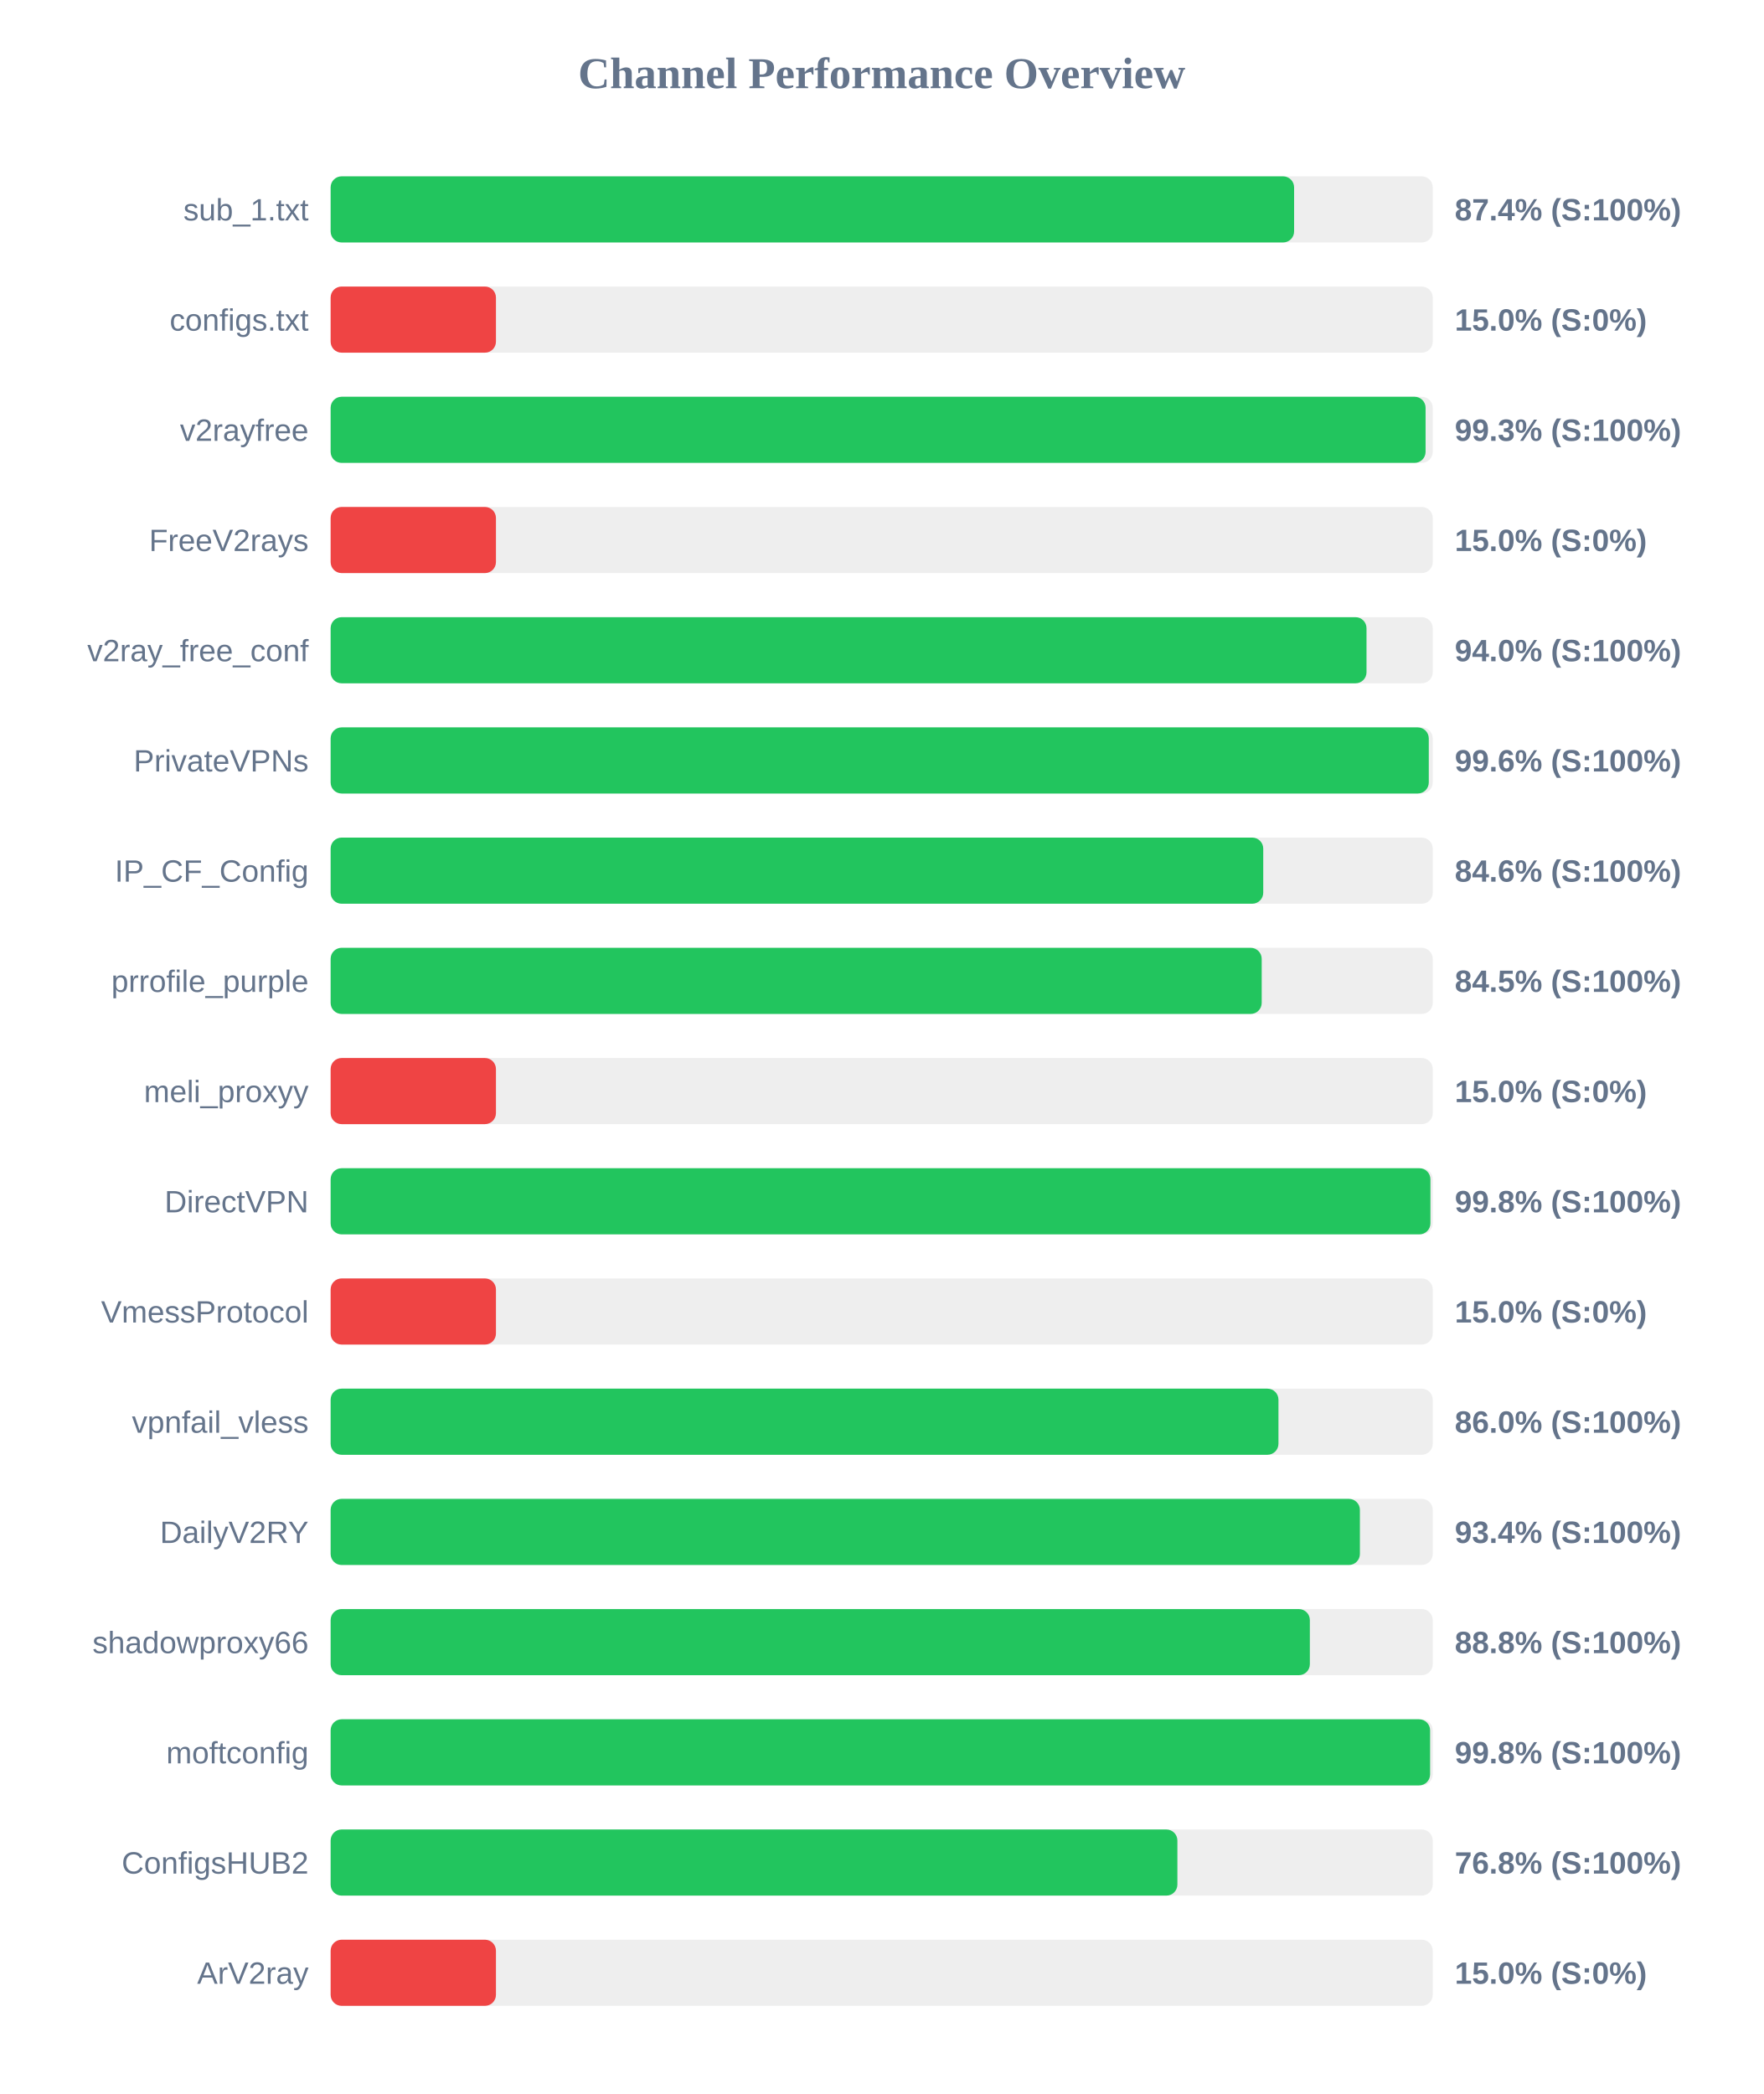
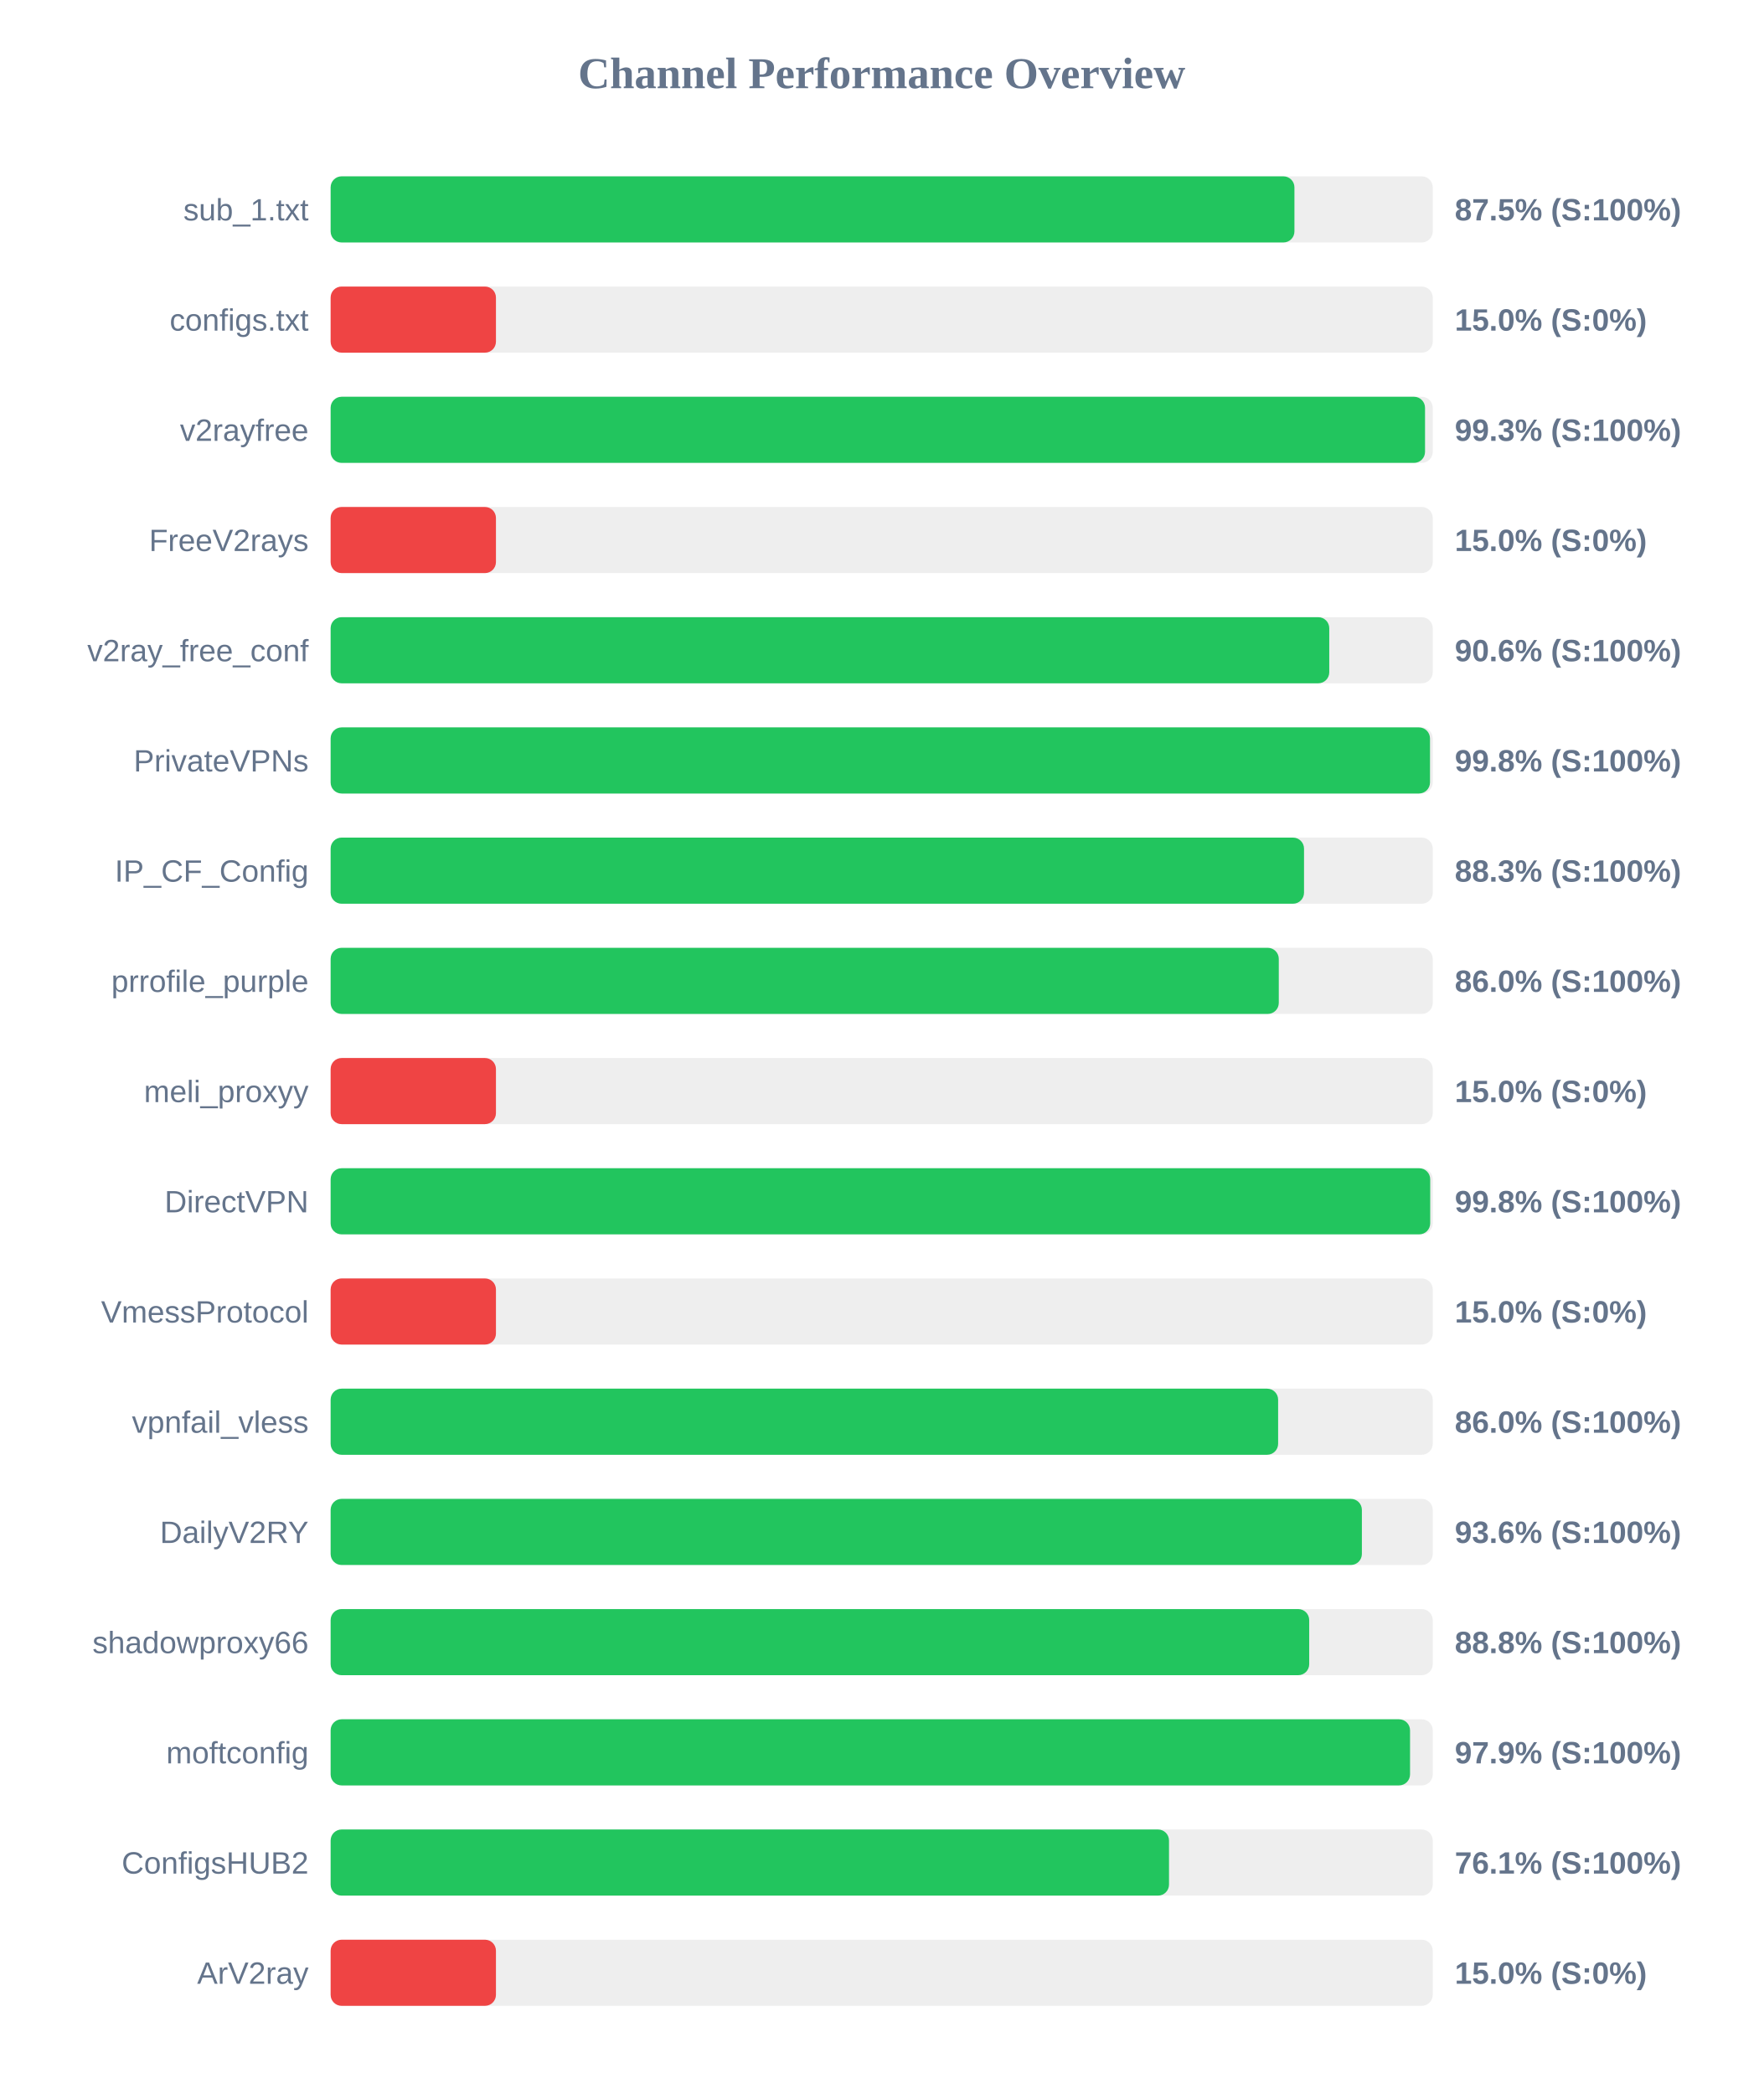
<svg xmlns="http://www.w3.org/2000/svg" width="800" height="950" version="1.1">
  <style>
        .row { font: 14px Arial; fill: #64748b; }
        .score { font: bold 14px Arial; fill: #64748b; }
    </style>
  <text x="400" y="40" text-anchor="middle" font-size="20px" font-weight="bold" fill="#64748b">Channel Performance Overview</text>
  <rect x="150" y="80" width="500" height="30" fill="#eee" rx="5" />
-   <rect x="150" y="80" width="437.1" height="30" fill="#22c55e" rx="5" />
+   <rect x="150" y="80" width="437.25" height="30" fill="#22c55e" rx="5" />
  <text x="140" y="100" text-anchor="end" class="row">sub_1.txt</text>
-   <text x="660" y="100" text-anchor="start" class="score">87.4% (S:100%)</text>
+   <text x="660" y="100" text-anchor="start" class="score">87.5% (S:100%)</text>
  <rect x="150" y="130" width="500" height="30" fill="#eee" rx="5" />
  <rect x="150" y="130" width="75.0" height="30" fill="#ef4444" rx="5" />
  <text x="140" y="150" text-anchor="end" class="row">configs.txt</text>
  <text x="660" y="150" text-anchor="start" class="score">15.0% (S:0%)</text>
  <rect x="150" y="180" width="500" height="30" fill="#eee" rx="5" />
-   <rect x="150" y="180" width="496.75" height="30" fill="#22c55e" rx="5" />
+   <rect x="150" y="180" width="496.5" height="30" fill="#22c55e" rx="5" />
  <text x="140" y="200" text-anchor="end" class="row">v2rayfree</text>
  <text x="660" y="200" text-anchor="start" class="score">99.3% (S:100%)</text>
  <rect x="150" y="230" width="500" height="30" fill="#eee" rx="5" />
  <rect x="150" y="230" width="75.0" height="30" fill="#ef4444" rx="5" />
  <text x="140" y="250" text-anchor="end" class="row">FreeV2rays</text>
  <text x="660" y="250" text-anchor="start" class="score">15.0% (S:0%)</text>
  <rect x="150" y="280" width="500" height="30" fill="#eee" rx="5" />
-   <rect x="150" y="280" width="469.95" height="30" fill="#22c55e" rx="5" />
+   <rect x="150" y="280" width="453.05" height="30" fill="#22c55e" rx="5" />
  <text x="140" y="300" text-anchor="end" class="row">v2ray_free_conf</text>
-   <text x="660" y="300" text-anchor="start" class="score">94.0% (S:100%)</text>
+   <text x="660" y="300" text-anchor="start" class="score">90.6% (S:100%)</text>
  <rect x="150" y="330" width="500" height="30" fill="#eee" rx="5" />
-   <rect x="150" y="330" width="498.2" height="30" fill="#22c55e" rx="5" />
+   <rect x="150" y="330" width="498.75" height="30" fill="#22c55e" rx="5" />
  <text x="140" y="350" text-anchor="end" class="row">PrivateVPNs</text>
-   <text x="660" y="350" text-anchor="start" class="score">99.6% (S:100%)</text>
+   <text x="660" y="350" text-anchor="start" class="score">99.8% (S:100%)</text>
  <rect x="150" y="380" width="500" height="30" fill="#eee" rx="5" />
-   <rect x="150" y="380" width="423.1" height="30" fill="#22c55e" rx="5" />
+   <rect x="150" y="380" width="441.6" height="30" fill="#22c55e" rx="5" />
  <text x="140" y="400" text-anchor="end" class="row">IP_CF_Config</text>
-   <text x="660" y="400" text-anchor="start" class="score">84.6% (S:100%)</text>
+   <text x="660" y="400" text-anchor="start" class="score">88.3% (S:100%)</text>
  <rect x="150" y="430" width="500" height="30" fill="#eee" rx="5" />
-   <rect x="150" y="430" width="422.4" height="30" fill="#22c55e" rx="5" />
+   <rect x="150" y="430" width="430.15" height="30" fill="#22c55e" rx="5" />
  <text x="140" y="450" text-anchor="end" class="row">prrofile_purple</text>
-   <text x="660" y="450" text-anchor="start" class="score">84.5% (S:100%)</text>
+   <text x="660" y="450" text-anchor="start" class="score">86.0% (S:100%)</text>
  <rect x="150" y="480" width="500" height="30" fill="#eee" rx="5" />
  <rect x="150" y="480" width="75.0" height="30" fill="#ef4444" rx="5" />
  <text x="140" y="500" text-anchor="end" class="row">meli_proxyy</text>
  <text x="660" y="500" text-anchor="start" class="score">15.0% (S:0%)</text>
  <rect x="150" y="530" width="500" height="30" fill="#eee" rx="5" />
-   <rect x="150" y="530" width="498.95" height="30" fill="#22c55e" rx="5" />
+   <rect x="150" y="530" width="498.85" height="30" fill="#22c55e" rx="5" />
  <text x="140" y="550" text-anchor="end" class="row">DirectVPN</text>
  <text x="660" y="550" text-anchor="start" class="score">99.8% (S:100%)</text>
  <rect x="150" y="580" width="500" height="30" fill="#eee" rx="5" />
  <rect x="150" y="580" width="75.0" height="30" fill="#ef4444" rx="5" />
  <text x="140" y="600" text-anchor="end" class="row">VmessProtocol</text>
  <text x="660" y="600" text-anchor="start" class="score">15.0% (S:0%)</text>
  <rect x="150" y="630" width="500" height="30" fill="#eee" rx="5" />
-   <rect x="150" y="630" width="430.0" height="30" fill="#22c55e" rx="5" />
+   <rect x="150" y="630" width="429.85" height="30" fill="#22c55e" rx="5" />
  <text x="140" y="650" text-anchor="end" class="row">vpnfail_vless</text>
  <text x="660" y="650" text-anchor="start" class="score">86.0% (S:100%)</text>
  <rect x="150" y="680" width="500" height="30" fill="#eee" rx="5" />
-   <rect x="150" y="680" width="466.95" height="30" fill="#22c55e" rx="5" />
+   <rect x="150" y="680" width="467.85" height="30" fill="#22c55e" rx="5" />
  <text x="140" y="700" text-anchor="end" class="row">DailyV2RY</text>
-   <text x="660" y="700" text-anchor="start" class="score">93.4% (S:100%)</text>
+   <text x="660" y="700" text-anchor="start" class="score">93.6% (S:100%)</text>
  <rect x="150" y="730" width="500" height="30" fill="#eee" rx="5" />
-   <rect x="150" y="730" width="444.25" height="30" fill="#22c55e" rx="5" />
+   <rect x="150" y="730" width="443.95" height="30" fill="#22c55e" rx="5" />
  <text x="140" y="750" text-anchor="end" class="row">shadowproxy66</text>
  <text x="660" y="750" text-anchor="start" class="score">88.8% (S:100%)</text>
  <rect x="150" y="780" width="500" height="30" fill="#eee" rx="5" />
-   <rect x="150" y="780" width="498.8" height="30" fill="#22c55e" rx="5" />
+   <rect x="150" y="780" width="489.7" height="30" fill="#22c55e" rx="5" />
  <text x="140" y="800" text-anchor="end" class="row">moftconfig</text>
-   <text x="660" y="800" text-anchor="start" class="score">99.8% (S:100%)</text>
+   <text x="660" y="800" text-anchor="start" class="score">97.9% (S:100%)</text>
  <rect x="150" y="830" width="500" height="30" fill="#eee" rx="5" />
-   <rect x="150" y="830" width="384.15" height="30" fill="#22c55e" rx="5" />
+   <rect x="150" y="830" width="380.35" height="30" fill="#22c55e" rx="5" />
  <text x="140" y="850" text-anchor="end" class="row">ConfigsHUB2</text>
-   <text x="660" y="850" text-anchor="start" class="score">76.8% (S:100%)</text>
+   <text x="660" y="850" text-anchor="start" class="score">76.1% (S:100%)</text>
  <rect x="150" y="880" width="500" height="30" fill="#eee" rx="5" />
  <rect x="150" y="880" width="75.0" height="30" fill="#ef4444" rx="5" />
  <text x="140" y="900" text-anchor="end" class="row">ArV2ray</text>
  <text x="660" y="900" text-anchor="start" class="score">15.0% (S:0%)</text>
</svg>
